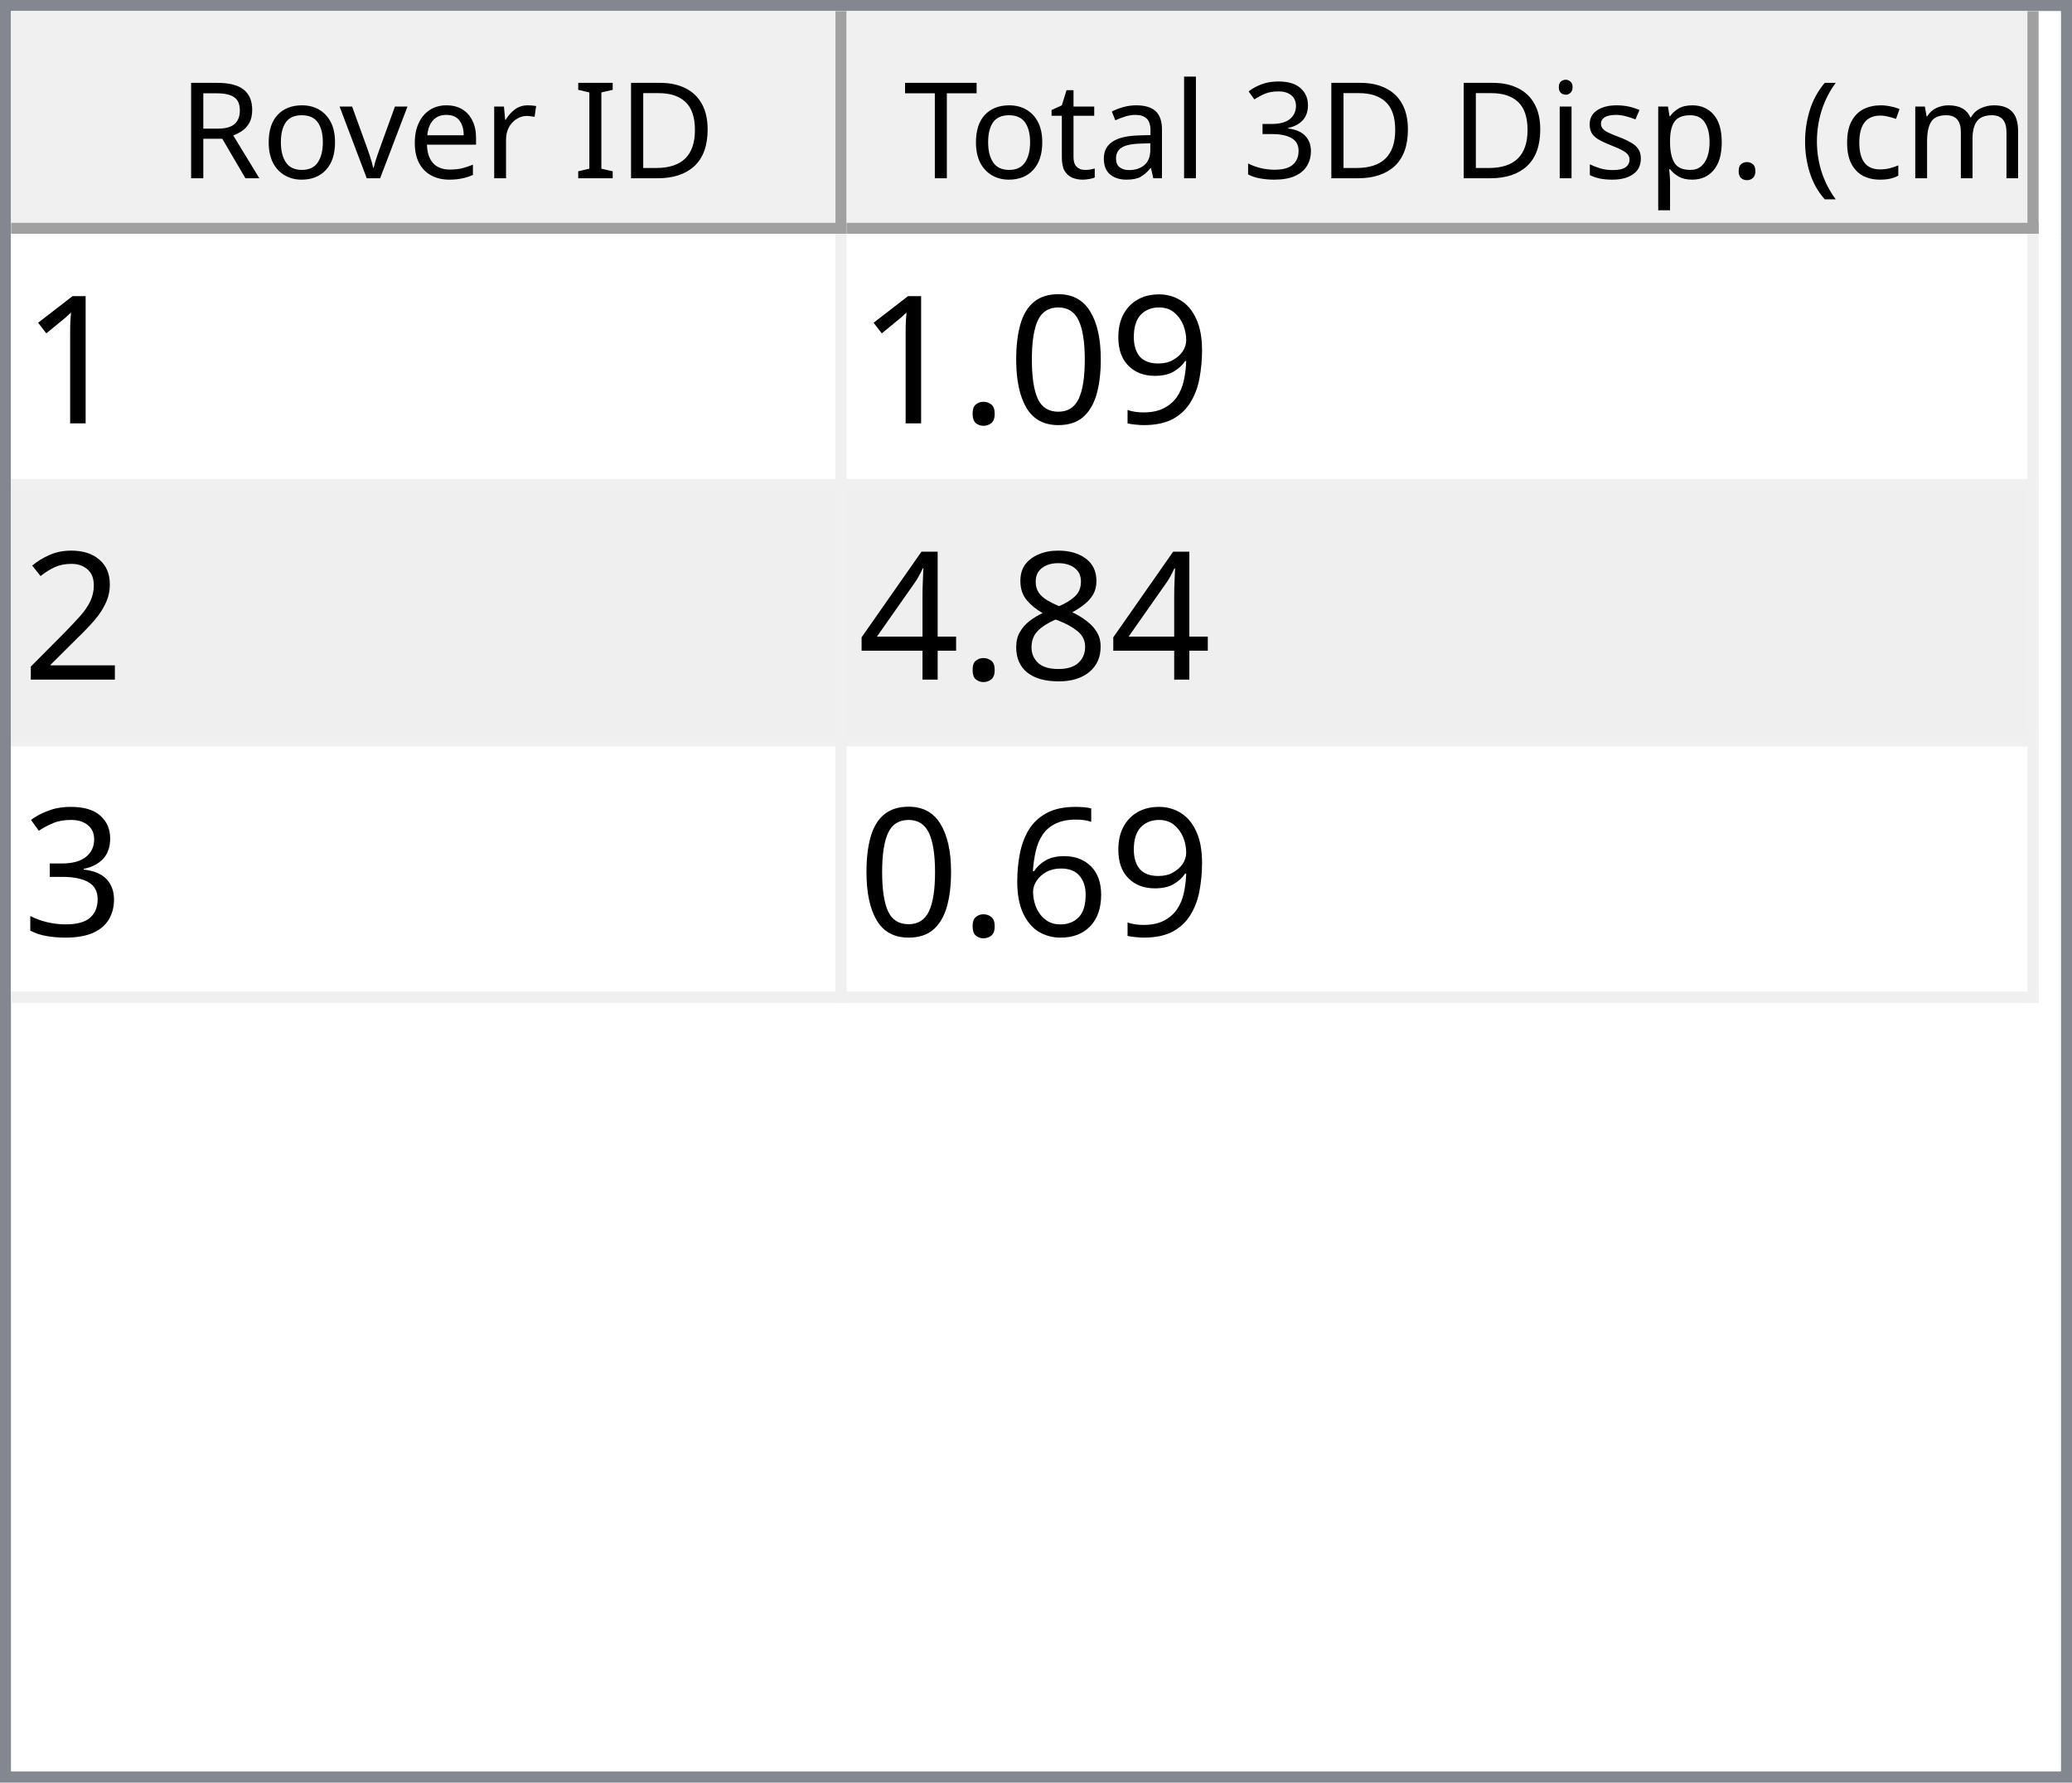
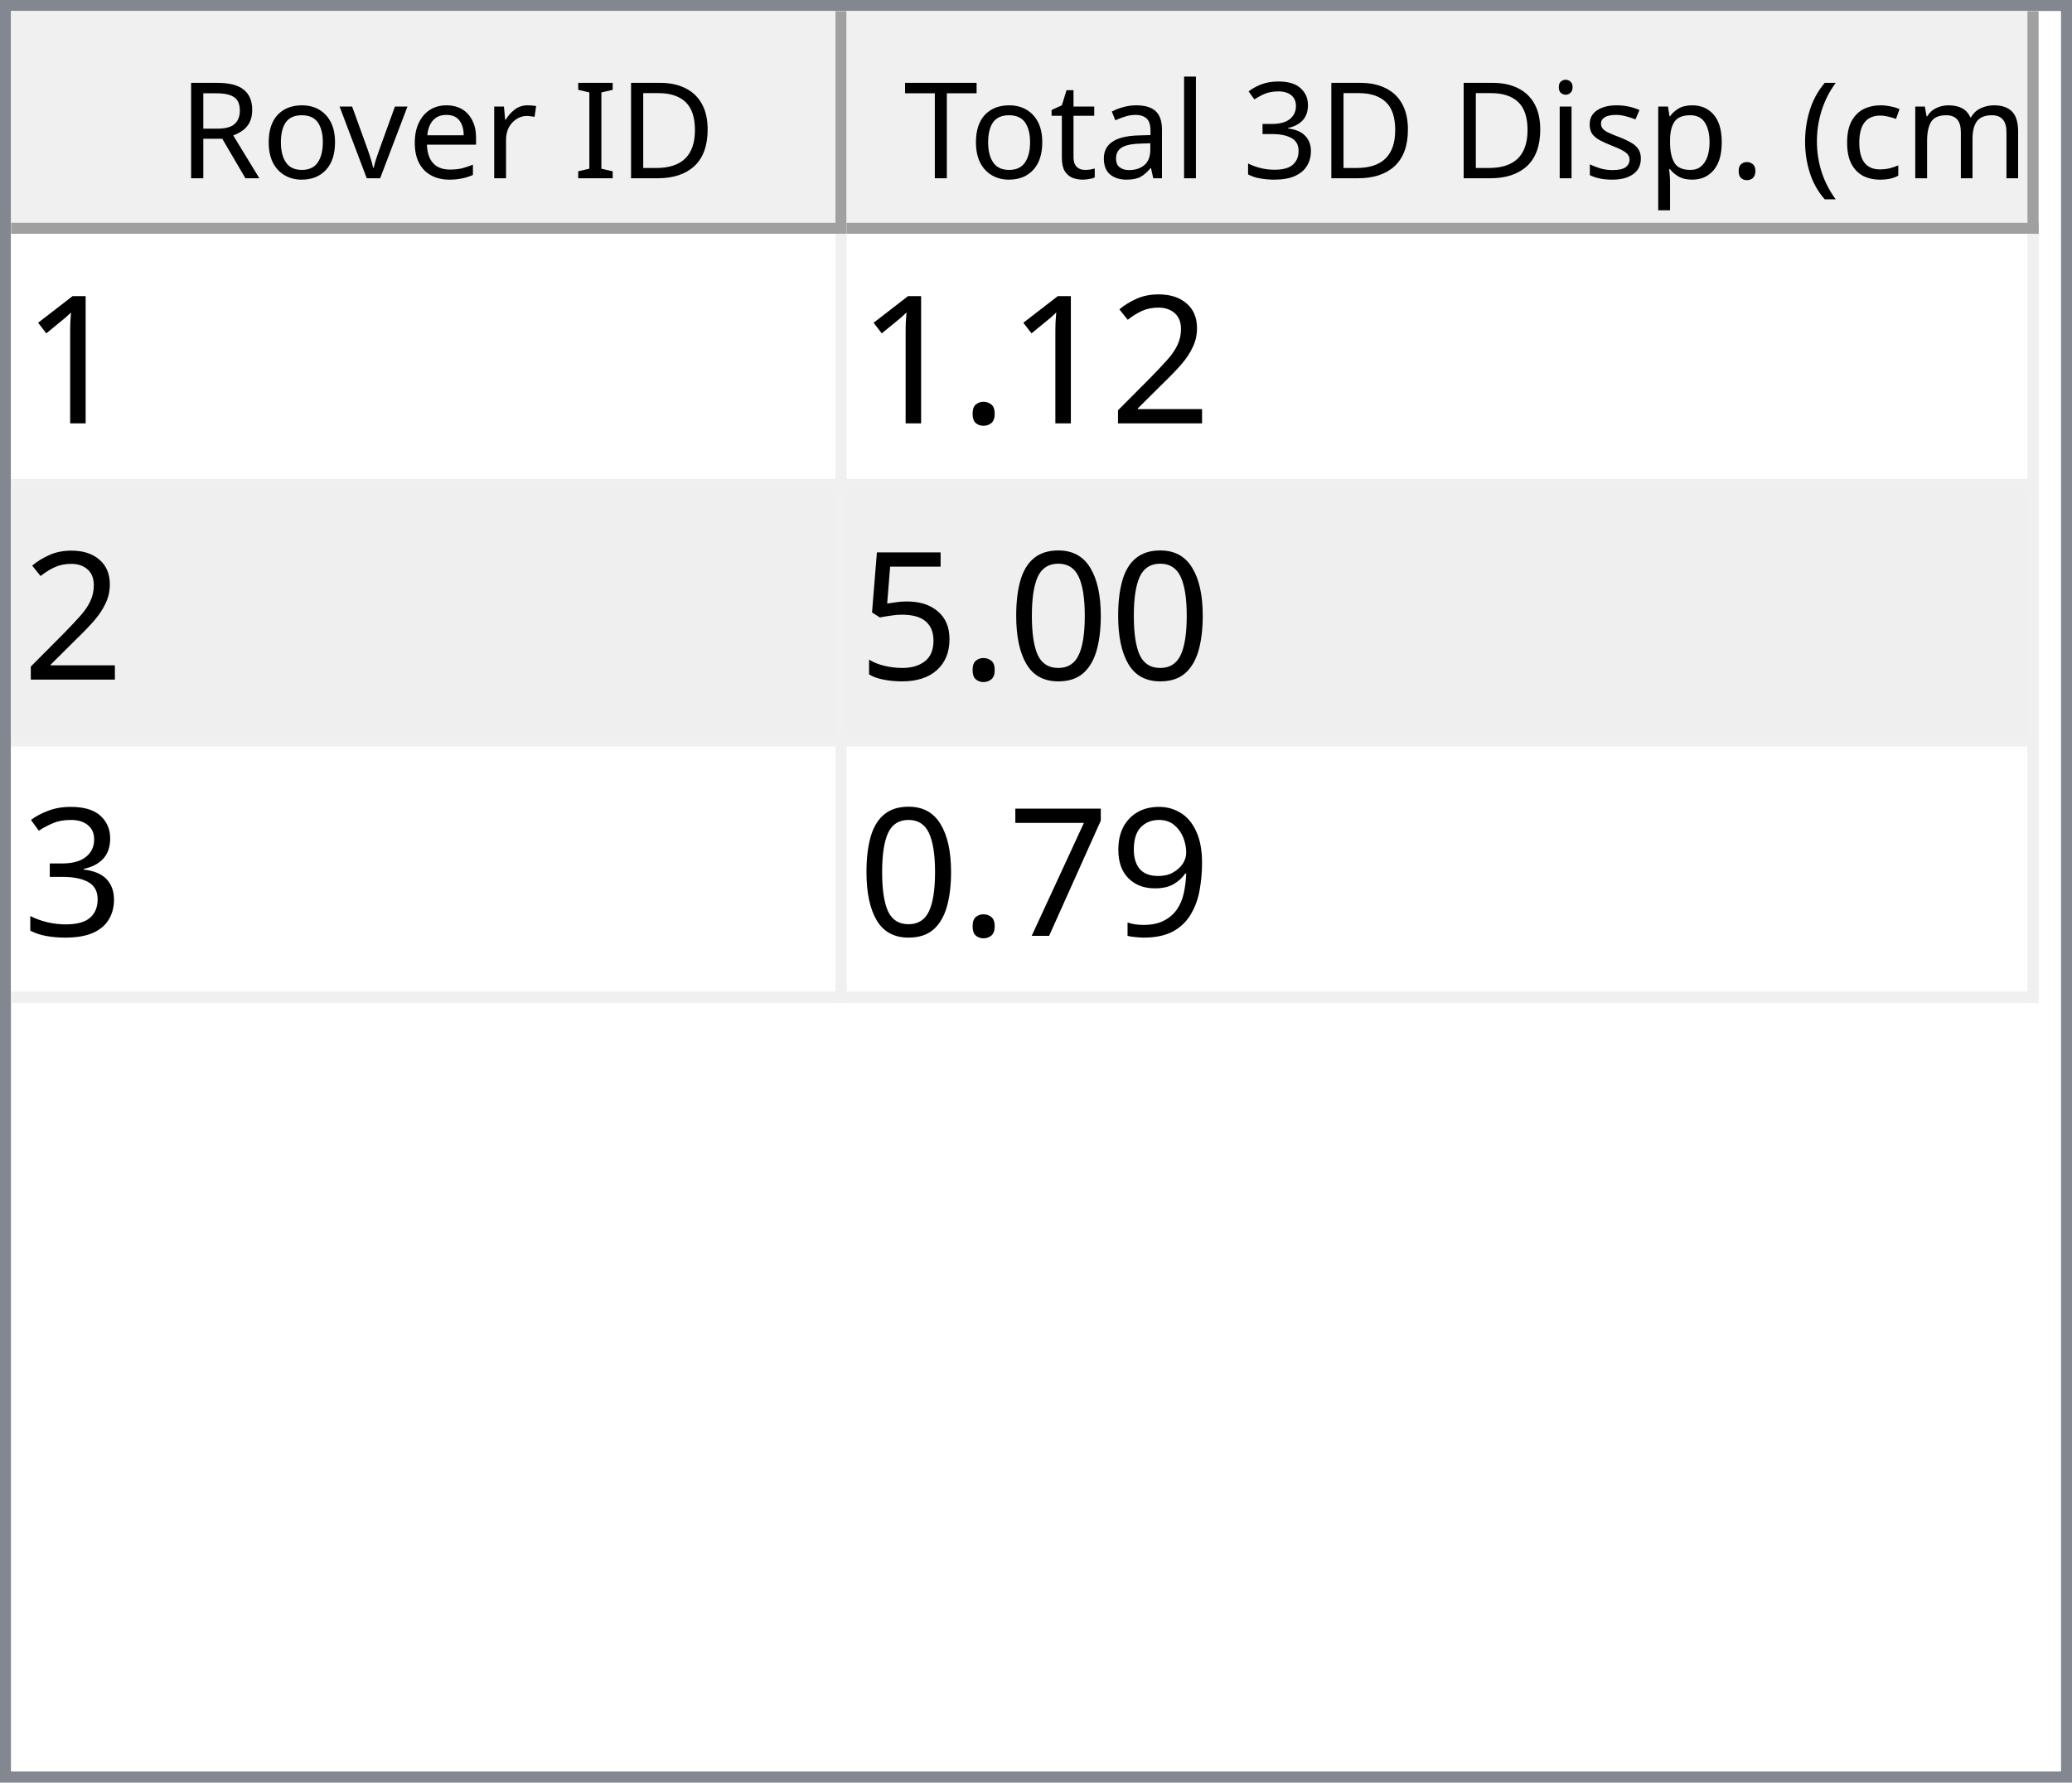
<svg xmlns="http://www.w3.org/2000/svg" style="fill-opacity:1; color-rendering:auto; color-interpolation:auto; text-rendering:auto; stroke:black; stroke-linecap:square; stroke-miterlimit:10; shape-rendering:auto; stroke-opacity:1; fill:black; stroke-dasharray:none; font-weight:normal; stroke-width:1; font-family:'Dialog'; font-style:normal; stroke-linejoin:miter; font-size:12px; stroke-dashoffset:0; image-rendering:auto;" width="186" height="160">
  <defs id="genericDefs" />
  <g>
    <defs id="defs1">
      <clipPath clipPathUnits="userSpaceOnUse" id="clipPath1">
        <path d="M0 0 L186 0 L186 160 L0 160 L0 0 Z" />
      </clipPath>
      <clipPath clipPathUnits="userSpaceOnUse" id="clipPath2">
        <path d="M0 0 L0 160 L186 160 L186 0 Z" />
      </clipPath>
      <clipPath clipPathUnits="userSpaceOnUse" id="clipPath3">
        <path d="M0 0 L0 20 L184 20 L184 0 Z" />
      </clipPath>
      <clipPath clipPathUnits="userSpaceOnUse" id="clipPath4">
        <path d="M0 0 L0 20 L75 20 L75 0 Z" />
      </clipPath>
      <clipPath clipPathUnits="userSpaceOnUse" id="clipPath5">
        <path d="M1 1 L1 19 L74 19 L74 1 Z" />
      </clipPath>
      <clipPath clipPathUnits="userSpaceOnUse" id="clipPath6">
        <path d="M0 0 L0 18 L73 18 L73 0 Z" />
      </clipPath>
      <clipPath clipPathUnits="userSpaceOnUse" id="clipPath7">
        <path d="M-0.5 -0.5 L-0.5 19.5 L74.5 19.5 L74.5 -0.5 Z" />
      </clipPath>
      <clipPath clipPathUnits="userSpaceOnUse" id="clipPath8">
        <path d="M0 0 L0 20 L107 20 L107 0 Z" />
      </clipPath>
      <clipPath clipPathUnits="userSpaceOnUse" id="clipPath9">
        <path d="M1 1 L1 19 L106 19 L106 1 Z" />
      </clipPath>
      <clipPath clipPathUnits="userSpaceOnUse" id="clipPath10">
        <path d="M0 0 L0 18 L105 18 L105 0 Z" />
      </clipPath>
      <clipPath clipPathUnits="userSpaceOnUse" id="clipPath11">
        <path d="M-0.5 -0.5 L-0.5 19.5 L106.5 19.5 L106.5 -0.5 Z" />
      </clipPath>
      <clipPath clipPathUnits="userSpaceOnUse" id="clipPath12">
        <path d="M0 0 L0 138 L184 138 L184 0 Z" />
      </clipPath>
      <clipPath clipPathUnits="userSpaceOnUse" id="clipPath13">
        <path d="M0 0 L0 69 L182 69 L182 0 Z" />
      </clipPath>
      <clipPath clipPathUnits="userSpaceOnUse" id="clipPath14">
        <path d="M-0.5 -0.5 L-0.5 68.5 L181.5 68.5 L181.5 -0.5 Z" />
      </clipPath>
      <clipPath clipPathUnits="userSpaceOnUse" id="clipPath15">
        <path d="M0 0 L0 22 L74 22 L74 0 Z" />
      </clipPath>
      <clipPath clipPathUnits="userSpaceOnUse" id="clipPath16">
        <path d="M0 0 L0 22 L106 22 L106 0 Z" />
      </clipPath>
      <font horiz-adv-x="64.551" id="font1">
        <font-face ascent="107.91" descent="25.098" units-per-em="100" style="font-style:normal; font-family:Segoe UI; font-weight:normal;" />
        <missing-glyph horiz-adv-x="64.551" d="M8.109 0 L8.109 68.266 L56.453 68.266 L56.453 0 L8.109 0 ZM15.328 7.234 L49.219 7.234 L49.219 61.031 L15.328 61.031 L15.328 7.234 Z" />
        <glyph unicode="D" horiz-adv-x="70.117" d="M9.188 0 L9.188 70.016 L28.516 70.016 Q65.531 70.016 65.531 35.891 Q65.531 19.672 55.25 9.836 Q44.969 0 27.734 0 L9.188 0 ZM17.391 62.594 L17.391 7.422 L27.828 7.422 Q41.609 7.422 49.273 14.797 Q56.938 22.172 56.938 35.688 Q56.938 62.594 28.328 62.594 L17.391 62.594 Z" />
        <glyph unicode="I" horiz-adv-x="26.611" d="M17.391 0 L9.188 0 L9.188 70.016 L17.391 70.016 L17.391 0 Z" />
        <glyph unicode=" " horiz-adv-x="27.393" d="" />
        <glyph unicode="r" horiz-adv-x="34.766" d="M34.188 41.891 Q32.078 43.5 28.125 43.5 Q23 43.5 19.555 38.672 Q16.109 33.844 16.109 25.484 L16.109 0 L8.109 0 L8.109 50 L16.109 50 L16.109 39.703 L16.312 39.703 Q18.016 44.969 21.531 47.922 Q25.047 50.875 29.391 50.875 Q32.516 50.875 34.188 50.203 L34.188 41.891 Z" />
        <glyph unicode="e" horiz-adv-x="52.295" d="M48.297 23 L12.984 23 Q13.188 14.656 17.484 10.109 Q21.781 5.562 29.297 5.562 Q37.75 5.562 44.828 11.141 L44.828 3.609 Q38.234 -1.172 27.391 -1.172 Q16.797 -1.172 10.742 5.641 Q4.688 12.453 4.688 24.812 Q4.688 36.469 11.305 43.82 Q17.922 51.172 27.734 51.172 Q37.547 51.172 42.922 44.828 Q48.297 38.484 48.297 27.203 L48.297 23 ZM40.094 29.781 Q40.047 36.719 36.75 40.578 Q33.453 44.438 27.594 44.438 Q21.922 44.438 17.969 40.383 Q14.016 36.328 13.094 29.781 L40.094 29.781 Z" />
        <glyph unicode="v" horiz-adv-x="47.9" d="M47.406 50 L27.484 0 L19.625 0 L0.688 50 L9.469 50 L22.172 13.672 Q23.578 9.672 23.922 6.688 L24.125 6.688 Q24.609 10.453 25.688 13.484 L38.969 50 L47.406 50 Z" />
        <glyph unicode="o" horiz-adv-x="58.594" d="M29 -1.172 Q17.922 -1.172 11.305 5.836 Q4.688 12.844 4.688 24.422 Q4.688 37.016 11.57 44.094 Q18.453 51.172 30.172 51.172 Q41.359 51.172 47.633 44.289 Q53.906 37.406 53.906 25.203 Q53.906 13.234 47.141 6.031 Q40.375 -1.172 29 -1.172 ZM29.594 44.438 Q21.875 44.438 17.383 39.188 Q12.891 33.938 12.891 24.703 Q12.891 15.828 17.43 10.695 Q21.969 5.562 29.594 5.562 Q37.359 5.562 41.531 10.594 Q45.703 15.625 45.703 24.906 Q45.703 34.281 41.531 39.359 Q37.359 44.438 29.594 44.438 Z" />
        <glyph unicode="R" horiz-adv-x="59.814" d="M59.375 0 L49.609 0 L37.891 19.625 Q36.281 22.359 34.766 24.289 Q33.25 26.219 31.664 27.438 Q30.078 28.656 28.25 29.219 Q26.422 29.781 24.125 29.781 L17.391 29.781 L17.391 0 L9.188 0 L9.188 70.016 L30.078 70.016 Q34.672 70.016 38.555 68.867 Q42.438 67.719 45.289 65.375 Q48.141 63.031 49.758 59.547 Q51.375 56.062 51.375 51.375 Q51.375 47.703 50.273 44.656 Q49.172 41.609 47.148 39.211 Q45.125 36.812 42.266 35.133 Q39.406 33.453 35.844 32.516 L35.844 32.328 Q37.594 31.547 38.891 30.547 Q40.188 29.547 41.359 28.18 Q42.531 26.812 43.68 25.078 Q44.828 23.344 46.234 21.047 L59.375 0 ZM17.391 62.594 L17.391 37.203 L28.516 37.203 Q31.594 37.203 34.203 38.133 Q36.812 39.062 38.719 40.797 Q40.625 42.531 41.703 45.047 Q42.781 47.562 42.781 50.688 Q42.781 56.297 39.141 59.445 Q35.5 62.594 28.609 62.594 L17.391 62.594 Z" />
        <glyph unicode=")" horiz-adv-x="30.176" d="M8.297 -15.922 L1.172 -15.922 Q16.406 2.344 16.406 26.812 Q16.406 51.469 1.078 70.016 L8.297 70.016 Q23.531 52.156 23.531 26.703 Q23.531 1.375 8.297 -15.922 Z" />
        <glyph unicode="m" horiz-adv-x="86.133" d="M79.109 0 L71.094 0 L71.094 28.719 Q71.094 37.016 68.531 40.727 Q65.969 44.438 59.906 44.438 Q54.781 44.438 51.195 39.75 Q47.609 35.062 47.609 28.516 L47.609 0 L39.594 0 L39.594 29.688 Q39.594 44.438 28.219 44.438 Q22.953 44.438 19.531 40.016 Q16.109 35.594 16.109 28.516 L16.109 0 L8.109 0 L8.109 50 L16.109 50 L16.109 42.094 L16.312 42.094 Q21.625 51.172 31.844 51.172 Q36.969 51.172 40.773 48.312 Q44.578 45.453 46 40.828 Q51.562 51.172 62.594 51.172 Q79.109 51.172 79.109 30.812 L79.109 0 Z" />
        <glyph unicode="c" horiz-adv-x="46.191" d="M42.188 2.297 Q36.422 -1.172 28.516 -1.172 Q17.828 -1.172 11.258 5.789 Q4.688 12.75 4.688 23.828 Q4.688 36.188 11.766 43.68 Q18.844 51.172 30.672 51.172 Q37.25 51.172 42.281 48.734 L42.281 40.531 Q36.719 44.438 30.375 44.438 Q22.703 44.438 17.797 38.945 Q12.891 33.453 12.891 24.516 Q12.891 15.719 17.508 10.641 Q22.125 5.562 29.891 5.562 Q36.422 5.562 42.188 9.906 L42.188 2.297 Z" />
        <glyph unicode="(" horiz-adv-x="30.176" d="M29.109 -15.922 L21.969 -15.922 Q6.844 1.375 6.844 26.703 Q6.844 52.156 21.969 70.016 L29.203 70.016 Q13.875 51.469 13.875 26.812 Q13.875 2.344 29.109 -15.922 Z" />
        <glyph unicode="." horiz-adv-x="21.68" d="M10.891 -1.078 Q8.641 -1.078 7.055 0.539 Q5.469 2.156 5.469 4.391 Q5.469 6.641 7.055 8.273 Q8.641 9.906 10.891 9.906 Q13.188 9.906 14.797 8.273 Q16.406 6.641 16.406 4.391 Q16.406 2.156 14.797 0.539 Q13.188 -1.078 10.891 -1.078 Z" />
        <glyph unicode="p" horiz-adv-x="58.789" d="M16.312 7.234 L16.109 7.234 L16.109 -23 L8.109 -23 L8.109 50 L16.109 50 L16.109 41.219 L16.312 41.219 Q22.219 51.172 33.594 51.172 Q43.266 51.172 48.688 44.461 Q54.109 37.75 54.109 26.469 Q54.109 13.922 48 6.375 Q41.891 -1.172 31.297 -1.172 Q21.578 -1.172 16.312 7.234 ZM16.109 27.391 L16.109 20.406 Q16.109 14.203 20.141 9.883 Q24.172 5.562 30.375 5.562 Q37.641 5.562 41.773 11.133 Q45.906 16.703 45.906 26.609 Q45.906 34.969 42.047 39.703 Q38.188 44.438 31.594 44.438 Q24.609 44.438 20.359 39.578 Q16.109 34.719 16.109 27.391 Z" />
        <glyph unicode="s" horiz-adv-x="42.432" d="M5.078 1.812 L5.078 10.406 Q11.625 5.562 19.484 5.562 Q30.031 5.562 30.031 12.594 Q30.031 14.594 29.125 15.992 Q28.219 17.391 26.68 18.461 Q25.141 19.531 23.07 20.383 Q21 21.234 18.609 22.172 Q15.281 23.484 12.766 24.828 Q10.25 26.172 8.57 27.859 Q6.891 29.547 6.031 31.695 Q5.172 33.844 5.172 36.719 Q5.172 40.234 6.789 42.945 Q8.406 45.656 11.086 47.484 Q13.766 49.312 17.211 50.242 Q20.656 51.172 24.312 51.172 Q30.812 51.172 35.938 48.922 L35.938 40.828 Q30.422 44.438 23.25 44.438 Q21 44.438 19.195 43.922 Q17.391 43.406 16.094 42.477 Q14.797 41.547 14.086 40.258 Q13.375 38.969 13.375 37.406 Q13.375 35.453 14.086 34.133 Q14.797 32.812 16.164 31.789 Q17.531 30.766 19.484 29.938 Q21.438 29.109 23.922 28.125 Q27.25 26.859 29.883 25.516 Q32.516 24.172 34.375 22.484 Q36.234 20.797 37.234 18.602 Q38.234 16.406 38.234 13.375 Q38.234 9.672 36.602 6.938 Q34.969 4.203 32.234 2.398 Q29.5 0.594 25.93 -0.289 Q22.359 -1.172 18.453 -1.172 Q10.75 -1.172 5.078 1.812 Z" />
        <glyph unicode="i" horiz-adv-x="24.219" d="M12.203 62.703 Q10.062 62.703 8.547 64.164 Q7.031 65.625 7.031 67.875 Q7.031 70.125 8.547 71.609 Q10.062 73.094 12.203 73.094 Q14.406 73.094 15.945 71.609 Q17.484 70.125 17.484 67.875 Q17.484 65.719 15.945 64.211 Q14.406 62.703 12.203 62.703 ZM16.109 0 L8.109 0 L8.109 50 L16.109 50 L16.109 0 Z" />
        <glyph unicode="3" horiz-adv-x="53.906" d="M46.531 19.828 Q46.531 15.094 44.75 11.211 Q42.969 7.328 39.719 4.57 Q36.469 1.812 31.93 0.297 Q27.391 -1.219 21.922 -1.219 Q11.922 -1.219 6 2.594 L6 11.188 Q13.094 5.609 22.219 5.609 Q25.875 5.609 28.828 6.539 Q31.781 7.469 33.906 9.227 Q36.031 10.984 37.18 13.477 Q38.328 15.969 38.328 19.094 Q38.328 32.812 18.797 32.812 L12.984 32.812 L12.984 39.594 L18.5 39.594 Q35.797 39.594 35.797 52.484 Q35.797 64.406 22.609 64.406 Q15.188 64.406 8.688 59.422 L8.688 67.188 Q15.375 71.188 24.609 71.188 Q29 71.188 32.57 69.969 Q36.141 68.75 38.68 66.555 Q41.219 64.359 42.609 61.281 Q44 58.203 44 54.5 Q44 40.672 30.031 36.719 L30.031 36.531 Q33.594 36.141 36.625 34.797 Q39.656 33.453 41.852 31.305 Q44.047 29.156 45.289 26.25 Q46.531 23.344 46.531 19.828 Z" />
        <glyph unicode="l" horiz-adv-x="24.219" d="M16.109 0 L8.109 0 L8.109 74.031 L16.109 74.031 L16.109 0 Z" />
        <glyph unicode="a" horiz-adv-x="50.879" d="M43.891 0 L35.891 0 L35.891 7.812 L35.688 7.812 Q30.469 -1.172 20.312 -1.172 Q12.844 -1.172 8.617 2.781 Q4.391 6.734 4.391 13.281 Q4.391 27.297 20.906 29.594 L35.891 31.688 Q35.891 44.438 25.594 44.438 Q16.547 44.438 9.281 38.281 L9.281 46.484 Q16.656 51.172 26.266 51.172 Q43.891 51.172 43.891 32.516 L43.891 0 ZM35.891 25.297 L23.828 23.641 Q18.266 22.859 15.43 20.875 Q12.594 18.891 12.594 13.875 Q12.594 10.203 15.211 7.883 Q17.828 5.562 22.172 5.562 Q28.125 5.562 32.008 9.742 Q35.891 13.922 35.891 20.312 L35.891 25.297 Z" />
        <glyph unicode="t" horiz-adv-x="33.887" d="M31.297 0.484 Q28.469 -1.078 23.828 -1.078 Q10.688 -1.078 10.688 13.578 L10.688 43.172 L2.094 43.172 L2.094 50 L10.688 50 L10.688 62.203 L18.703 64.797 L18.703 50 L31.297 50 L31.297 43.172 L18.703 43.172 L18.703 14.984 Q18.703 9.969 20.414 7.82 Q22.125 5.672 26.078 5.672 Q29.109 5.672 31.297 7.328 L31.297 0.484 Z" />
        <glyph unicode="T" horiz-adv-x="52.393" d="M50.594 62.594 L30.375 62.594 L30.375 0 L22.172 0 L22.172 62.594 L2 62.594 L2 70.016 L50.594 70.016 L50.594 62.594 Z" />
      </font>
      <font horiz-adv-x="75.0" id="font2">
        <font-face ascent="100.537" descent="21.973" units-per-em="100" style="font-style:normal; font-family:sans-serif; font-weight:normal;" />
        <missing-glyph horiz-adv-x="75.0" d="M12.5 0 L12.5 62.5 L62.5 62.5 L62.5 0 L12.5 0 ZM14.062 1.562 L60.938 1.562 L60.938 60.938 L14.062 60.938 L14.062 1.562 Z" />
        <glyph unicode="1" horiz-adv-x="55.615" d="M37.25 0 L28.469 0 L28.469 56 Q25.297 52.984 20.141 49.953 Q14.984 46.922 10.891 45.406 L10.891 53.906 Q18.266 57.375 23.781 62.305 Q29.297 67.234 31.594 71.875 L37.25 71.875 L37.25 0 Z" />
+         <glyph unicode="2" horiz-adv-x="55.615" d="M50.344 8.453 L50.344 0 L3.031 0 Q2.938 3.172 4.047 6.109 Q5.859 10.938 9.836 15.625 Q13.812 20.312 21.344 26.469 Q33.016 36.031 37.117 41.625 Q41.219 47.219 41.219 52.203 Q41.219 57.422 37.477 61.008 Q33.734 64.594 27.734 64.594 Q21.391 64.594 17.578 60.789 Q13.766 56.984 13.719 50.25 L4.688 51.172 Q5.609 61.281 11.664 66.578 Q17.719 71.875 27.938 71.875 Q38.234 71.875 44.242 66.164 Q50.25 60.453 50.25 52 Q50.25 47.703 48.492 43.555 Q46.734 39.406 42.656 34.812 Q38.578 30.219 29.109 22.219 Q21.188 15.578 18.945 13.211 Q16.703 10.844 15.234 8.453 L50.344 8.453 Z" />
+         <glyph unicode="." horiz-adv-x="27.783" d="M9.078 0 L9.078 10.016 L19.094 10.016 L19.094 0 L9.078 0 Z" />
+         <glyph unicode="0" horiz-adv-x="55.615" d="M4.156 35.297 Q4.156 48 6.766 55.742 Q9.375 63.484 14.523 67.68 Q19.672 71.875 27.484 71.875 Q33.25 71.875 37.594 69.555 Q41.938 67.234 44.773 62.867 Q47.609 58.5 49.219 52.227 Q50.828 45.953 50.828 35.297 Q50.828 22.703 48.242 14.969 Q45.656 7.234 40.508 3.008 Q35.359 -1.219 27.484 -1.219 Q17.141 -1.219 11.234 6.203 Q4.156 15.141 4.156 35.297 ZM13.188 35.297 Q13.188 17.672 17.312 11.836 Q21.438 6 27.484 6 Q33.547 6 37.672 11.859 Q41.797 17.719 41.797 35.297 Q41.797 52.984 37.672 58.789 Q33.547 64.594 27.391 64.594 Q21.344 64.594 17.719 59.469 Q13.188 52.938 13.188 35.297 Z" />
+         <glyph unicode="5" horiz-adv-x="55.615" d="M4.156 18.75 L13.375 19.531 Q14.406 12.797 18.141 9.398 Q21.875 6 27.156 6 Q33.5 6 37.891 10.789 Q42.281 15.578 42.281 23.484 Q42.281 31 38.062 35.352 Q33.844 39.703 27 39.703 Q22.75 39.703 19.336 37.773 Q15.922 35.844 13.969 32.766 L5.719 33.844 L12.641 70.609 L48.25 70.609 L48.25 62.203 L19.672 62.203 L15.828 42.969 Q22.266 47.469 29.344 47.469 Q38.719 47.469 45.164 40.969 Q51.609 34.469 51.609 24.266 Q51.609 14.547 45.953 7.469 Q39.062 -1.219 27.156 -1.219 Q17.391 -1.219 11.211 4.25 Q5.031 9.719 4.156 18.75 Z" />
+         <glyph unicode="3" horiz-adv-x="55.615" d="M4.203 18.891 L12.984 20.062 Q14.5 12.594 18.141 9.297 Q21.781 6 27 6 Q33.203 6 37.477 10.297 Q41.75 14.594 41.75 20.953 Q41.75 27 37.797 30.93 Q33.844 34.859 27.734 34.859 Q25.25 34.859 21.531 33.891 L22.516 41.609 Q23.391 41.5 23.922 41.5 Q29.547 41.5 34.039 44.43 Q38.531 47.359 38.531 53.469 Q38.531 58.297 35.258 61.477 Q31.984 64.656 26.812 64.656 Q21.688 64.656 18.266 61.43 Q14.844 58.203 13.875 51.766 L5.078 53.328 Q6.688 62.156 12.398 67.016 Q18.109 71.875 26.609 71.875 Q32.469 71.875 37.398 69.359 Q42.328 66.844 44.945 62.5 Q47.562 58.156 47.562 53.266 Q47.562 48.641 45.07 44.828 Q42.578 41.016 37.703 38.766 Q44.047 37.312 47.562 32.695 Q51.078 28.078 51.078 21.141 Q51.078 11.766 44.242 5.25 Q37.406 -1.266 26.953 -1.266 Q17.531 -1.266 11.305 4.352 Q5.078 9.969 4.203 18.891 Z" />
        <glyph unicode="9" horiz-adv-x="55.615" d="M5.469 16.547 L13.922 17.328 Q14.984 11.375 18.016 8.688 Q21.047 6 25.781 6 Q29.828 6 32.883 7.859 Q35.938 9.719 37.891 12.82 Q39.844 15.922 41.164 21.195 Q42.484 26.469 42.484 31.938 Q42.484 32.516 42.438 33.688 Q39.797 29.5 35.234 26.883 Q30.672 24.266 25.344 24.266 Q16.453 24.266 10.305 30.711 Q4.156 37.156 4.156 47.703 Q4.156 58.594 10.578 65.234 Q17 71.875 26.656 71.875 Q33.641 71.875 39.43 68.117 Q45.219 64.359 48.219 57.398 Q51.219 50.438 51.219 37.25 Q51.219 23.531 48.242 15.406 Q45.266 7.281 39.383 3.031 Q33.5 -1.219 25.594 -1.219 Q17.188 -1.219 11.867 3.445 Q6.547 8.109 5.469 16.547 ZM41.453 48.141 Q41.453 55.719 37.43 60.156 Q33.406 64.594 27.734 64.594 Q21.875 64.594 17.531 59.812 Q13.188 55.031 13.188 47.406 Q13.188 40.578 17.312 36.305 Q21.438 32.031 27.484 32.031 Q33.594 32.031 37.523 36.305 Q41.453 40.578 41.453 48.141 Z" />
-         <glyph unicode="0" horiz-adv-x="55.615" d="M4.156 35.297 Q4.156 48 6.766 55.742 Q9.375 63.484 14.523 67.68 Q19.672 71.875 27.484 71.875 Q33.25 71.875 37.594 69.555 Q41.938 67.234 44.773 62.867 Q47.609 58.5 49.219 52.227 Q50.828 45.953 50.828 35.297 Q50.828 22.703 48.242 14.969 Q45.656 7.234 40.508 3.008 Q35.359 -1.219 27.484 -1.219 Q17.141 -1.219 11.234 6.203 Q4.156 15.141 4.156 35.297 ZM13.188 35.297 Q13.188 17.672 17.312 11.836 Q21.438 6 27.484 6 Q33.547 6 37.672 11.859 Q41.797 17.719 41.797 35.297 Q41.797 52.984 37.672 58.789 Q33.547 64.594 27.391 64.594 Q21.344 64.594 17.719 59.469 Q13.188 52.938 13.188 35.297 Z" />
-         <glyph unicode="." horiz-adv-x="27.783" d="M9.078 0 L9.078 10.016 L19.094 10.016 L19.094 0 L9.078 0 Z" />
-         <glyph unicode="2" horiz-adv-x="55.615" d="M50.344 8.453 L50.344 0 L3.031 0 Q2.938 3.172 4.047 6.109 Q5.859 10.938 9.836 15.625 Q13.812 20.312 21.344 26.469 Q33.016 36.031 37.117 41.625 Q41.219 47.219 41.219 52.203 Q41.219 57.422 37.477 61.008 Q33.734 64.594 27.734 64.594 Q21.391 64.594 17.578 60.789 Q13.766 56.984 13.719 50.25 L4.688 51.172 Q5.609 61.281 11.664 66.578 Q17.719 71.875 27.938 71.875 Q38.234 71.875 44.242 66.164 Q50.25 60.453 50.25 52 Q50.25 47.703 48.492 43.555 Q46.734 39.406 42.656 34.812 Q38.578 30.219 29.109 22.219 Q21.188 15.578 18.945 13.211 Q16.703 10.844 15.234 8.453 L50.344 8.453 Z" />
-         <glyph unicode="8" horiz-adv-x="55.615" d="M17.672 38.812 Q12.203 40.828 9.57 44.539 Q6.938 48.25 6.938 53.422 Q6.938 61.234 12.555 66.555 Q18.172 71.875 27.484 71.875 Q36.859 71.875 42.578 66.43 Q48.297 60.984 48.297 53.172 Q48.297 48.188 45.68 44.508 Q43.062 40.828 37.75 38.812 Q44.344 36.672 47.781 31.883 Q51.219 27.094 51.219 20.453 Q51.219 11.281 44.727 5.031 Q38.234 -1.219 27.641 -1.219 Q17.047 -1.219 10.547 5.055 Q4.047 11.328 4.047 20.703 Q4.047 27.688 7.594 32.398 Q11.141 37.109 17.672 38.812 ZM15.922 53.719 Q15.922 48.641 19.195 45.414 Q22.469 42.188 27.688 42.188 Q32.766 42.188 36.016 45.383 Q39.266 48.578 39.266 53.219 Q39.266 58.062 35.914 61.359 Q32.562 64.656 27.594 64.656 Q22.562 64.656 19.242 61.43 Q15.922 58.203 15.922 53.719 ZM13.094 20.656 Q13.094 16.891 14.875 13.375 Q16.656 9.859 20.172 7.93 Q23.688 6 27.734 6 Q34.031 6 38.133 10.055 Q42.234 14.109 42.234 20.359 Q42.234 26.703 38.016 30.859 Q33.797 35.016 27.438 35.016 Q21.234 35.016 17.164 30.914 Q13.094 26.812 13.094 20.656 Z" />
-         <glyph unicode="4" horiz-adv-x="55.615" d="M32.328 0 L32.328 17.141 L1.266 17.141 L1.266 25.203 L33.938 71.578 L41.109 71.578 L41.109 25.203 L50.781 25.203 L50.781 17.141 L41.109 17.141 L41.109 0 L32.328 0 ZM32.328 25.203 L32.328 57.469 L9.906 25.203 L32.328 25.203 Z" />
-         <glyph unicode="3" horiz-adv-x="55.615" d="M4.203 18.891 L12.984 20.062 Q14.5 12.594 18.141 9.297 Q21.781 6 27 6 Q33.203 6 37.477 10.297 Q41.75 14.594 41.75 20.953 Q41.75 27 37.797 30.93 Q33.844 34.859 27.734 34.859 Q25.25 34.859 21.531 33.891 L22.516 41.609 Q23.391 41.5 23.922 41.5 Q29.547 41.5 34.039 44.43 Q38.531 47.359 38.531 53.469 Q38.531 58.297 35.258 61.477 Q31.984 64.656 26.812 64.656 Q21.688 64.656 18.266 61.43 Q14.844 58.203 13.875 51.766 L5.078 53.328 Q6.688 62.156 12.398 67.016 Q18.109 71.875 26.609 71.875 Q32.469 71.875 37.398 69.359 Q42.328 66.844 44.945 62.5 Q47.562 58.156 47.562 53.266 Q47.562 48.641 45.07 44.828 Q42.578 41.016 37.703 38.766 Q44.047 37.312 47.562 32.695 Q51.078 28.078 51.078 21.141 Q51.078 11.766 44.242 5.25 Q37.406 -1.266 26.953 -1.266 Q17.531 -1.266 11.305 4.352 Q5.078 9.969 4.203 18.891 Z" />
-         <glyph unicode="6" horiz-adv-x="55.615" d="M49.75 54.047 L41.016 53.375 Q39.844 58.547 37.703 60.891 Q34.125 64.656 28.906 64.656 Q24.703 64.656 21.531 62.312 Q17.391 59.281 14.992 53.469 Q12.594 47.656 12.5 36.922 Q15.672 41.75 20.266 44.094 Q24.859 46.438 29.891 46.438 Q38.672 46.438 44.852 39.969 Q51.031 33.5 51.031 23.25 Q51.031 16.5 48.125 10.719 Q45.219 4.938 40.141 1.859 Q35.062 -1.219 28.609 -1.219 Q17.625 -1.219 10.695 6.859 Q3.766 14.938 3.766 33.5 Q3.766 54.25 11.422 63.672 Q18.109 71.875 29.438 71.875 Q37.891 71.875 43.289 67.141 Q48.688 62.406 49.75 54.047 ZM13.875 23.188 Q13.875 18.656 15.797 14.508 Q17.719 10.359 21.188 8.18 Q24.656 6 28.469 6 Q34.031 6 38.039 10.492 Q42.047 14.984 42.047 22.703 Q42.047 30.125 38.086 34.398 Q34.125 38.672 28.125 38.672 Q22.172 38.672 18.023 34.398 Q13.875 30.125 13.875 23.188 Z" />
+         <glyph unicode="7" horiz-adv-x="55.615" d="M4.734 62.203 L4.734 70.656 L51.078 70.656 L51.078 63.812 Q44.234 56.547 37.523 44.484 Q30.812 32.422 27.156 19.672 Q24.516 10.688 23.781 0 L14.75 0 Q14.891 8.453 18.062 20.414 Q21.234 32.375 27.172 43.484 Q33.109 54.594 39.797 62.203 L4.734 62.203 Z" />
      </font>
    </defs>
    <g style="fill:white; stroke:white;">
      <rect x="0" y="0" width="186" style="clip-path:url(#clipPath1); stroke:none;" height="160" />
    </g>
    <g style="fill:white; text-rendering:optimizeSpeed; color-rendering:optimizeSpeed; image-rendering:optimizeSpeed; shape-rendering:crispEdges; stroke:white; color-interpolation:sRGB;">
      <rect x="0" width="186" height="160" y="0" style="stroke:none;" />
      <path style="stroke:none;" d="M0 160 L186 160 L186 0 L0 0 Z" />
    </g>
    <g style="fill:rgb(240,240,240); font-family:'Segoe UI'; stroke:rgb(240,240,240);">
      <rect x="0" y="0" width="186" style="clip-path:url(#clipPath2); stroke:none;" height="160" />
    </g>
    <g style="fill:rgb(130,135,144); font-family:'Segoe UI'; stroke:rgb(130,135,144);">
      <path d="M0 0 L186 0 L186 160 L0 160 L0 0 ZM1 1 L185 1 L185 159 L1 159 L1 1 Z" style="fill-rule:evenodd; clip-path:url(#clipPath2); stroke:none;" />
    </g>
    <g style="fill:white; font-family:'Segoe UI'; stroke:white;" transform="translate(1,1)">
      <rect x="0" y="0" width="184" style="clip-path:url(#clipPath3); stroke:none;" height="20" />
    </g>
    <g style="fill:rgb(240,240,240); font-family:'Segoe UI'; stroke:rgb(240,240,240);" transform="translate(1,1)">
      <rect x="0" y="0" width="75" style="clip-path:url(#clipPath4); stroke:none;" height="20" />
    </g>
    <g style="font-family:'Segoe UI';" transform="translate(2,2)">
      <text x="14" xml:space="preserve" y="14" style="clip-path:url(#clipPath6); stroke:none;">Rover ID</text>
    </g>
    <g style="fill:rgb(160,160,160); font-family:'Segoe UI'; stroke:rgb(160,160,160); stroke-linejoin:bevel;" transform="translate(1.5,1.5)">
      <line x1="74" x2="74" y1="0" style="fill:none; clip-path:url(#clipPath7);" y2="19" />
    </g>
    <g style="fill:rgb(160,160,160); font-family:'Segoe UI'; stroke:rgb(160,160,160); stroke-linejoin:bevel;" transform="matrix(1,0,0,1,1,1) translate(0.5,0.5)">
      <line x1="0" x2="74" y1="19" style="fill:none; clip-path:url(#clipPath7);" y2="19" />
    </g>
    <g style="fill:rgb(240,240,240); font-family:'Segoe UI'; stroke:rgb(240,240,240);" transform="translate(76,1)">
      <rect x="0" y="0" width="107" style="clip-path:url(#clipPath8); stroke:none;" height="20" />
    </g>
    <g style="font-family:'Segoe UI';" transform="translate(77,2)">
      <text x="1" xml:space="preserve" y="14" style="clip-path:url(#clipPath10); stroke:none;"> Total 3D Disp. (cm)</text>
    </g>
    <g style="fill:rgb(160,160,160); font-family:'Segoe UI'; stroke:rgb(160,160,160); stroke-linejoin:bevel;" transform="translate(76.5,1.5)">
      <line x1="106" x2="106" y1="0" style="fill:none; clip-path:url(#clipPath11);" y2="19" />
    </g>
    <g style="fill:rgb(160,160,160); font-family:'Segoe UI'; stroke:rgb(160,160,160); stroke-linejoin:bevel;" transform="matrix(1,0,0,1,76,1) translate(0.5,0.5)">
      <line x1="0" x2="106" y1="19" style="fill:none; clip-path:url(#clipPath11);" y2="19" />
    </g>
    <g style="fill:white; font-family:'Segoe UI'; stroke:white;" transform="translate(1,21)">
      <rect x="0" y="0" width="184" style="clip-path:url(#clipPath12); stroke:none;" height="138" />
    </g>
    <g style="fill:rgb(240,240,240); font-size:16px; font-family:sans-serif; stroke:rgb(240,240,240);" transform="translate(1,21)">
      <rect x="0" y="0" width="182" style="clip-path:url(#clipPath13); stroke:none;" height="69" />
      <line transform="translate(0.5,0.5)" x1="0" x2="181" y1="22" style="clip-path:url(#clipPath14); fill:none; stroke-linejoin:bevel;" y2="22" />
    </g>
    <g transform="matrix(1,0,0,1,1,21) translate(0.5,0.5)" style="fill:rgb(240,240,240); font-size:16px; font-family:sans-serif; stroke:rgb(240,240,240); stroke-linejoin:bevel;">
      <line x1="0" x2="181" y1="45" style="fill:none; clip-path:url(#clipPath14);" y2="45" />
    </g>
    <g transform="matrix(1,0,0,1,1,21) translate(0.5,0.5)" style="fill:rgb(240,240,240); font-size:16px; font-family:sans-serif; stroke:rgb(240,240,240); stroke-linejoin:bevel;">
      <line x1="0" x2="181" y1="68" style="fill:none; clip-path:url(#clipPath14);" y2="68" />
    </g>
    <g transform="matrix(1,0,0,1,1,21) translate(0.5,0.5)" style="fill:rgb(240,240,240); font-size:16px; font-family:sans-serif; stroke:rgb(240,240,240); stroke-linejoin:bevel;">
      <line x1="74" x2="74" y1="0" style="fill:none; clip-path:url(#clipPath14);" y2="68" />
    </g>
    <g transform="matrix(1,0,0,1,1,21) translate(0.5,0.5)" style="fill:rgb(240,240,240); font-size:16px; font-family:sans-serif; stroke:rgb(240,240,240); stroke-linejoin:bevel;">
      <line x1="181" x2="181" y1="0" style="fill:none; clip-path:url(#clipPath14);" y2="68" />
    </g>
    <g style="fill:white; font-size:16px; font-family:sans-serif; stroke:white;" transform="matrix(1,0,0,1,1,21)">
      <rect x="0" y="0" width="74" style="clip-path:url(#clipPath15); stroke:none;" height="22" />
      <text x="1" y="17" style="fill:black; clip-path:url(#clipPath15); stroke:none;" xml:space="preserve">1</text>
    </g>
    <g style="fill:white; font-size:16px; font-family:sans-serif; stroke:white;" transform="matrix(1,0,0,1,1,21) translate(75,0)">
      <rect x="0" y="0" width="106" style="clip-path:url(#clipPath16); stroke:none;" height="22" />
-       <text x="1" y="17" style="fill:black; clip-path:url(#clipPath16); stroke:none;" xml:space="preserve">1.09</text>
+       <text x="1" y="17" style="fill:black; clip-path:url(#clipPath16); stroke:none;" xml:space="preserve">1.12</text>
    </g>
    <g style="fill:rgb(239,239,239); font-size:16px; font-family:sans-serif; stroke:rgb(239,239,239);" transform="matrix(1,0,0,1,1,21) translate(0,23)">
      <rect x="0" y="0" width="74" style="clip-path:url(#clipPath15); stroke:none;" height="22" />
      <text x="1" y="17" style="fill:black; clip-path:url(#clipPath15); stroke:none;" xml:space="preserve">2</text>
    </g>
    <g style="fill:rgb(239,239,239); font-size:16px; font-family:sans-serif; stroke:rgb(239,239,239);" transform="matrix(1,0,0,1,1,21) translate(75,23)">
      <rect x="0" y="0" width="106" style="clip-path:url(#clipPath16); stroke:none;" height="22" />
-       <text x="1" y="17" style="fill:black; clip-path:url(#clipPath16); stroke:none;" xml:space="preserve">4.84</text>
+       <text x="1" y="17" style="fill:black; clip-path:url(#clipPath16); stroke:none;" xml:space="preserve">5.00</text>
    </g>
    <g style="fill:white; font-size:16px; font-family:sans-serif; stroke:white;" transform="matrix(1,0,0,1,1,21) translate(0,46)">
      <rect x="0" y="0" width="74" style="clip-path:url(#clipPath15); stroke:none;" height="22" />
      <text x="1" y="17" style="fill:black; clip-path:url(#clipPath15); stroke:none;" xml:space="preserve">3</text>
    </g>
    <g style="fill:white; font-size:16px; font-family:sans-serif; stroke:white;" transform="matrix(1,0,0,1,1,21) translate(75,46)">
      <rect x="0" y="0" width="106" style="clip-path:url(#clipPath16); stroke:none;" height="22" />
-       <text x="1" y="17" style="fill:black; clip-path:url(#clipPath16); stroke:none;" xml:space="preserve">0.69</text>
+       <text x="1" y="17" style="fill:black; clip-path:url(#clipPath16); stroke:none;" xml:space="preserve">0.79</text>
    </g>
  </g>
</svg>
